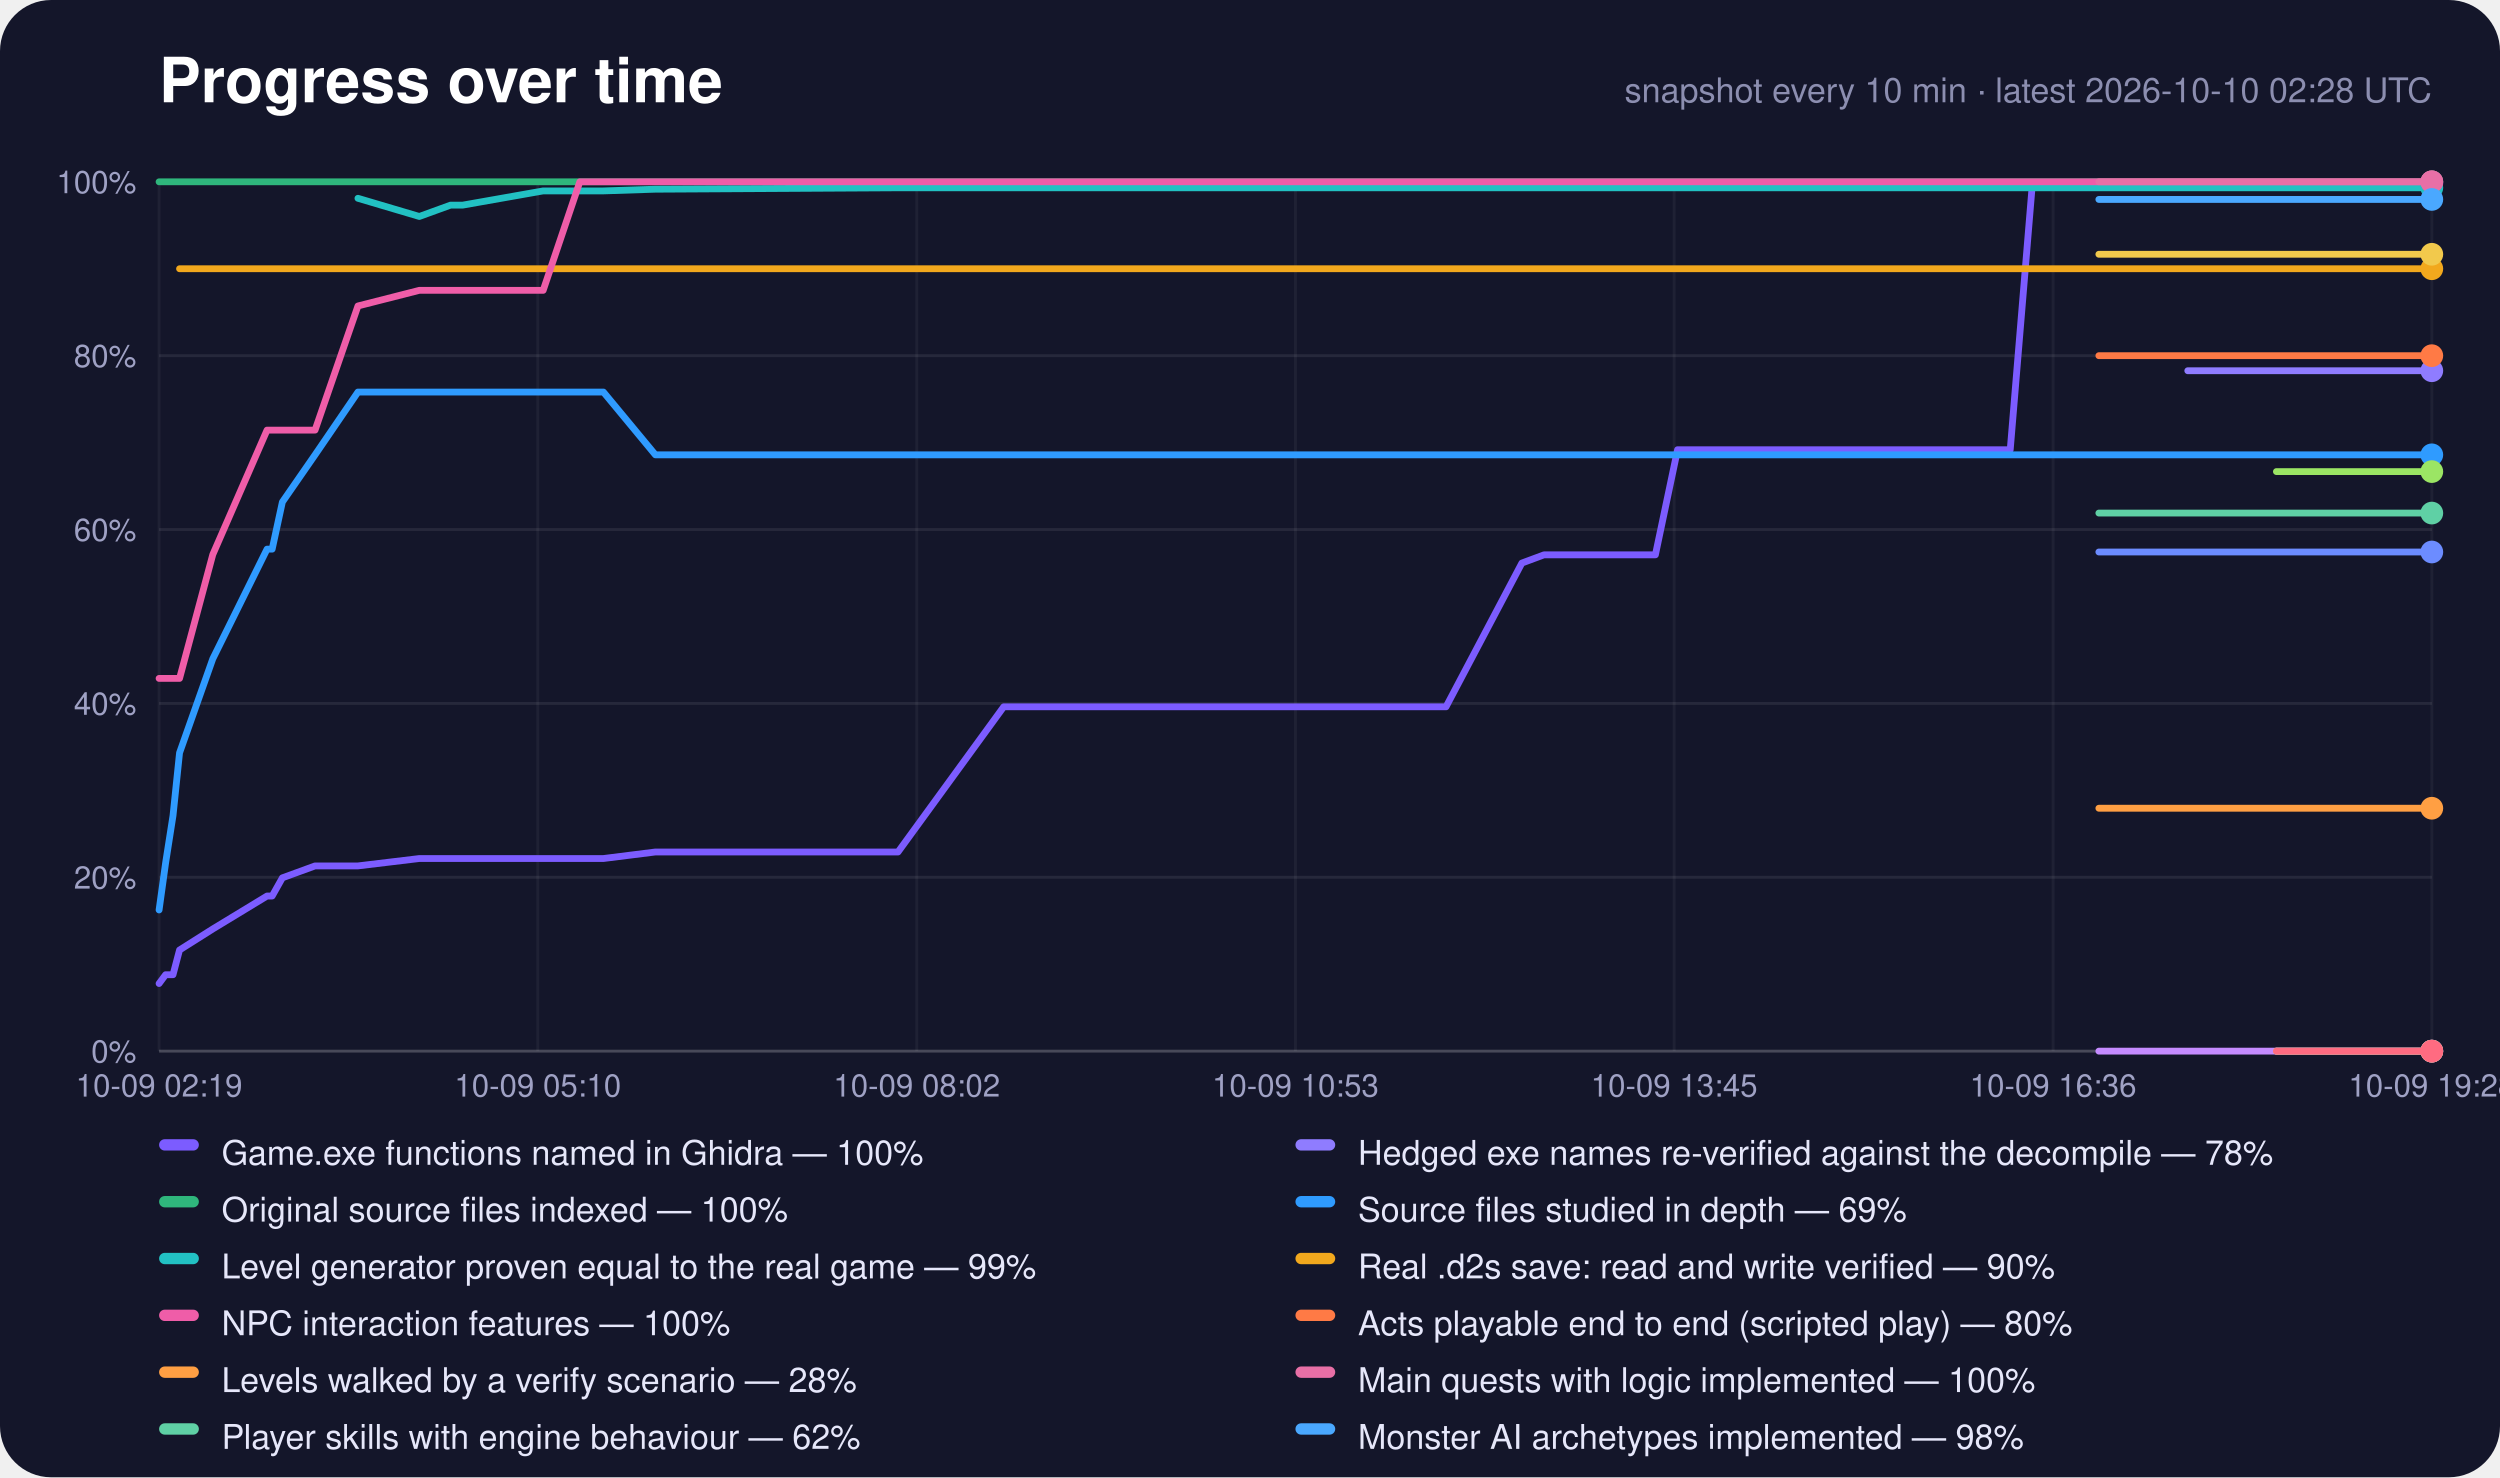
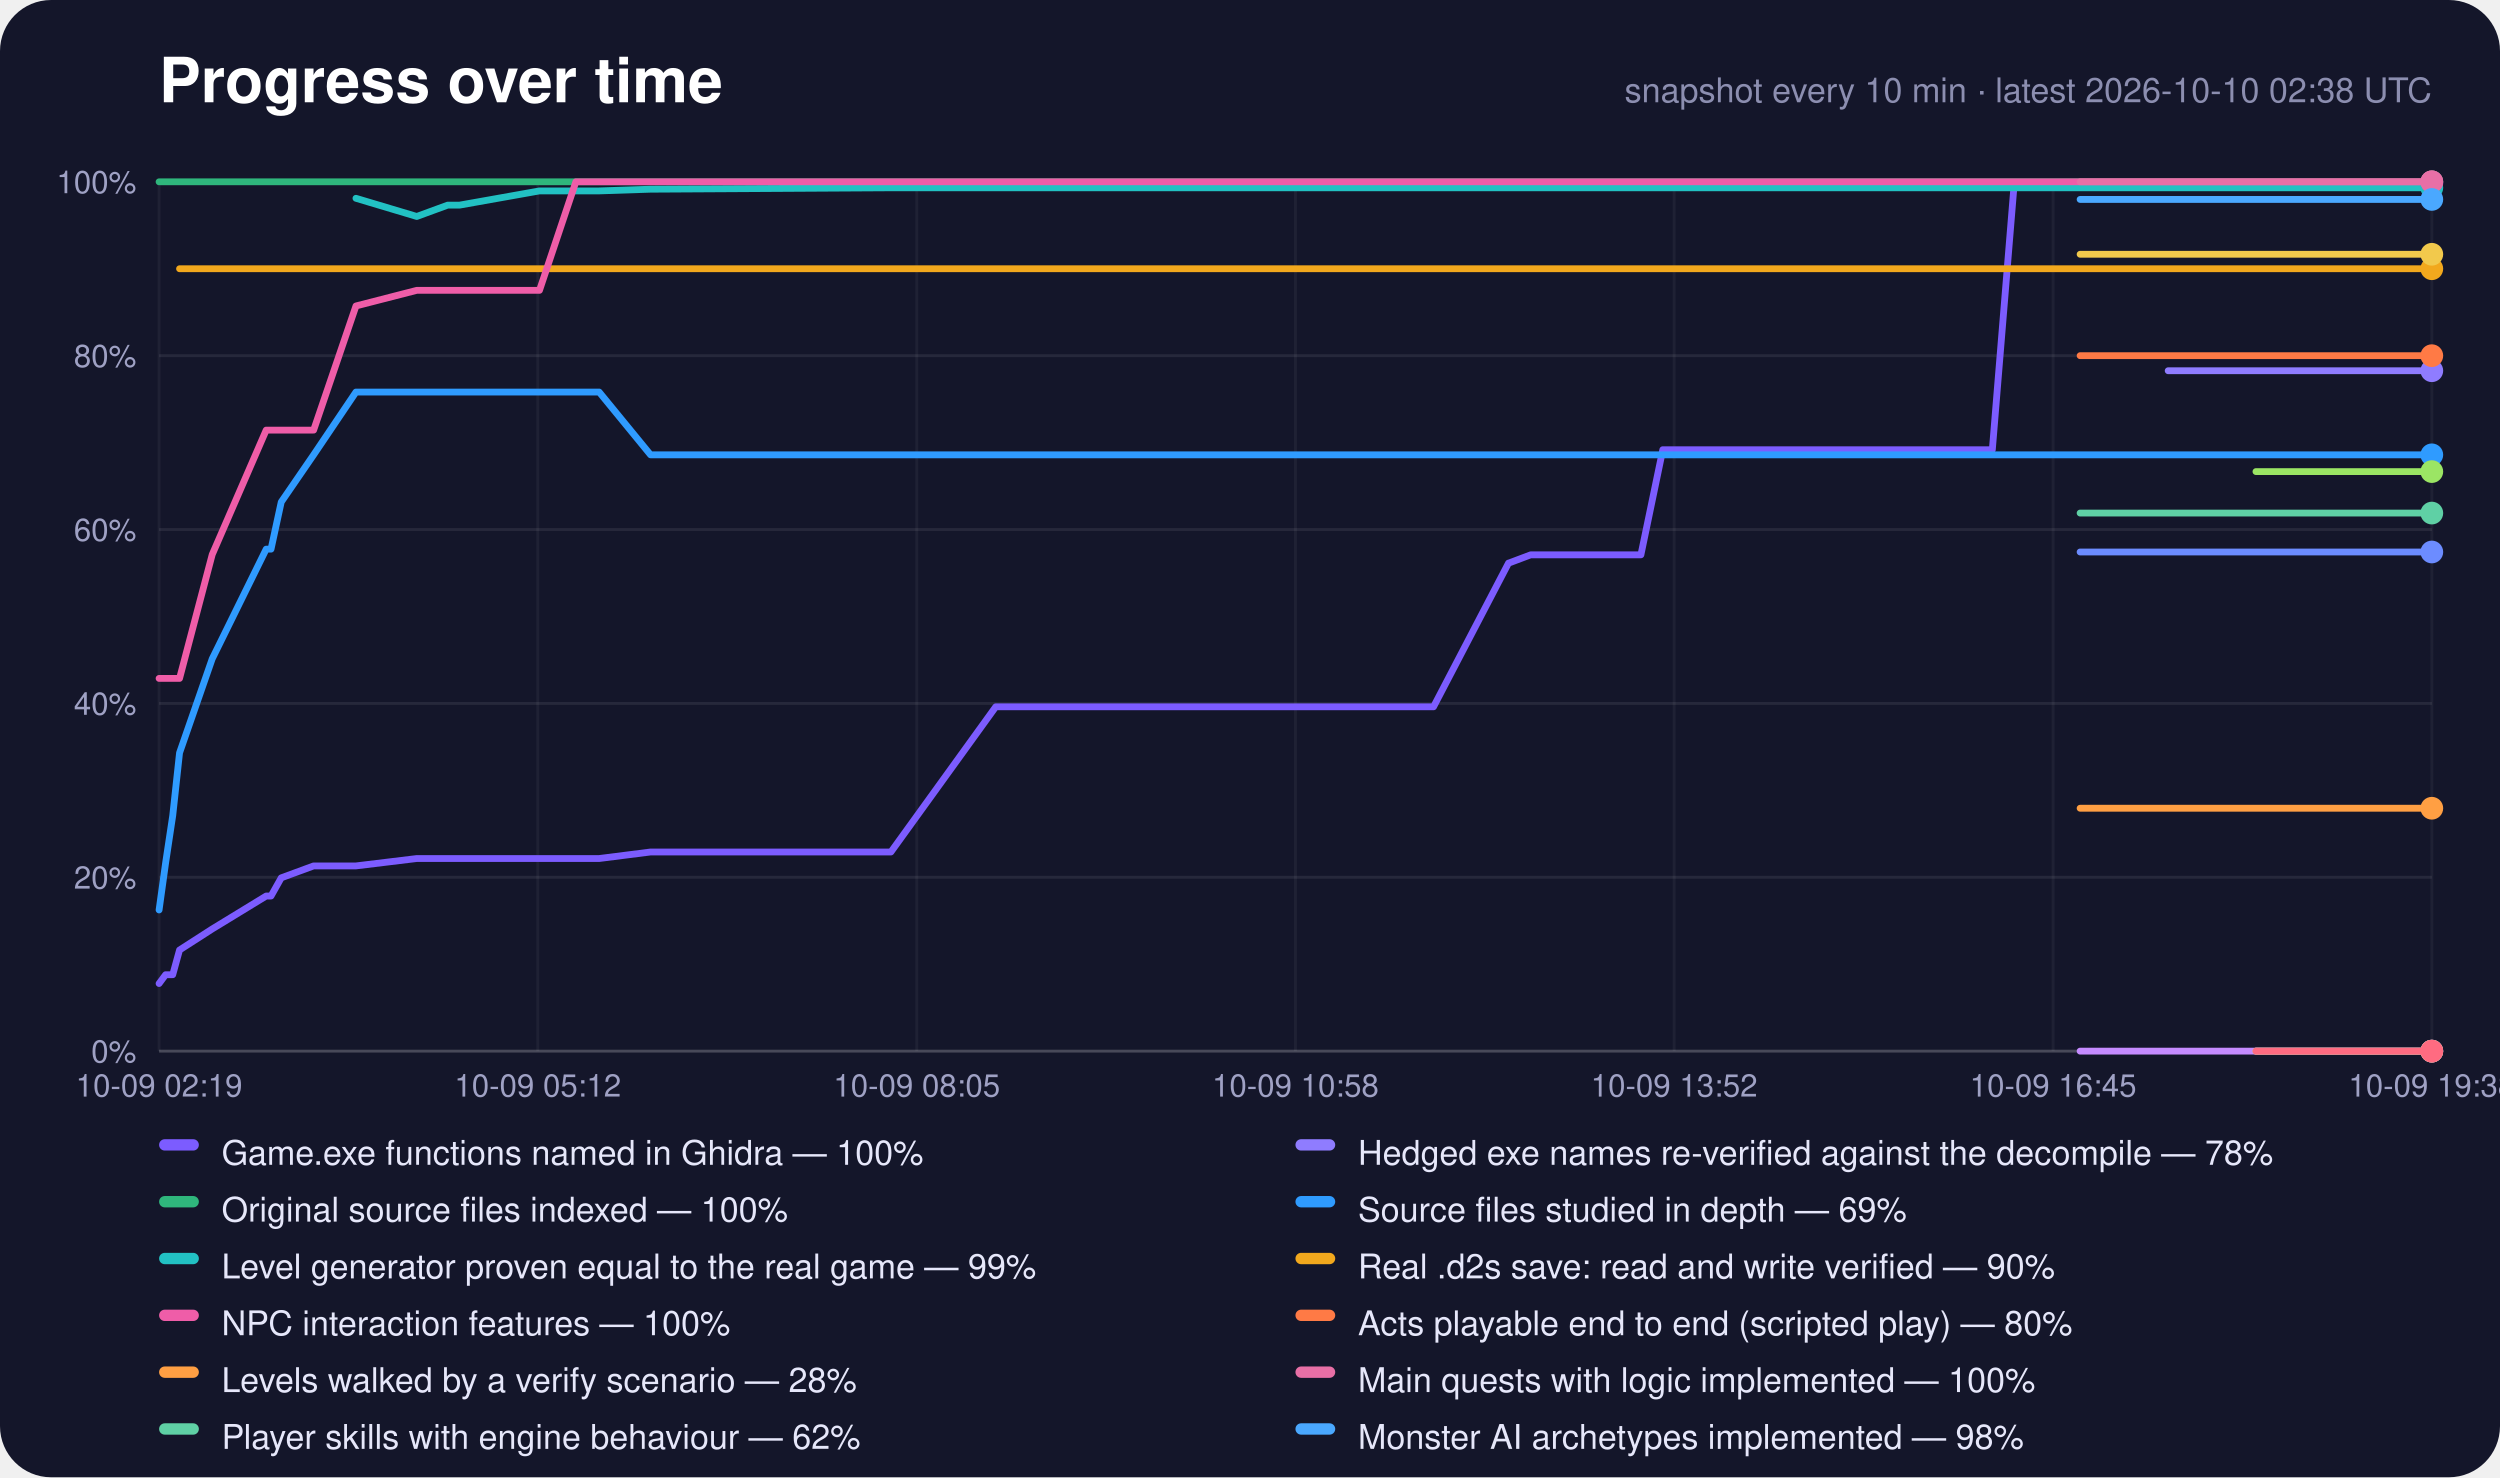
<svg xmlns="http://www.w3.org/2000/svg" width="880" height="520" viewBox="0 0 880 520" role="img" aria-label="Progress over time">
  <rect width="880" height="520" rx="18" fill="#14162a" />
  <text x="56" y="36" font-family="-apple-system,Segoe UI,Helvetica,Arial,sans-serif" font-size="22" font-weight="700" fill="#fff">Progress over time</text>
-   <text x="856" y="36" text-anchor="end" font-family="-apple-system,Segoe UI,Helvetica,Arial,sans-serif" font-size="12" fill="#8c8eb0">snapshot every 10 min · latest 2026-10-10 02:28 UTC</text>
+   <text x="856" y="36" text-anchor="end" font-family="-apple-system,Segoe UI,Helvetica,Arial,sans-serif" font-size="12" fill="#8c8eb0">snapshot every 10 min · latest 2026-10-10 02:38 UTC</text>
  <line x1="56" y1="370.0" x2="856" y2="370.0" stroke="#fff" stroke-opacity="0.22" />
  <text x="48" y="374.0" text-anchor="end" font-family="-apple-system,Segoe UI,Helvetica,Arial,sans-serif" font-size="11" fill="#9fa1c4">0%</text>
  <line x1="56" y1="308.8" x2="856" y2="308.8" stroke="#fff" stroke-opacity="0.08" />
  <text x="48" y="312.8" text-anchor="end" font-family="-apple-system,Segoe UI,Helvetica,Arial,sans-serif" font-size="11" fill="#9fa1c4">20%</text>
  <line x1="56" y1="247.6" x2="856" y2="247.6" stroke="#fff" stroke-opacity="0.08" />
  <text x="48" y="251.6" text-anchor="end" font-family="-apple-system,Segoe UI,Helvetica,Arial,sans-serif" font-size="11" fill="#9fa1c4">40%</text>
  <line x1="56" y1="186.4" x2="856" y2="186.4" stroke="#fff" stroke-opacity="0.08" />
  <text x="48" y="190.4" text-anchor="end" font-family="-apple-system,Segoe UI,Helvetica,Arial,sans-serif" font-size="11" fill="#9fa1c4">60%</text>
  <line x1="56" y1="125.2" x2="856" y2="125.2" stroke="#fff" stroke-opacity="0.08" />
  <text x="48" y="129.2" text-anchor="end" font-family="-apple-system,Segoe UI,Helvetica,Arial,sans-serif" font-size="11" fill="#9fa1c4">80%</text>
  <line x1="56" y1="64.0" x2="856" y2="64.0" stroke="#fff" stroke-opacity="0.22" />
  <text x="48" y="68.0" text-anchor="end" font-family="-apple-system,Segoe UI,Helvetica,Arial,sans-serif" font-size="11" fill="#9fa1c4">100%</text>
  <line x1="56.0" y1="64" x2="56.0" y2="370" stroke="#fff" stroke-opacity="0.05" />
  <text x="56.0" y="386" text-anchor="middle" font-family="-apple-system,Segoe UI,Helvetica,Arial,sans-serif" font-size="11" fill="#9fa1c4">10-09 02:19</text>
  <line x1="189.3" y1="64" x2="189.3" y2="370" stroke="#fff" stroke-opacity="0.05" />
-   <text x="189.3" y="386" text-anchor="middle" font-family="-apple-system,Segoe UI,Helvetica,Arial,sans-serif" font-size="11" fill="#9fa1c4">10-09 05:10</text>
+   <text x="189.3" y="386" text-anchor="middle" font-family="-apple-system,Segoe UI,Helvetica,Arial,sans-serif" font-size="11" fill="#9fa1c4">10-09 05:12</text>
  <line x1="322.7" y1="64" x2="322.7" y2="370" stroke="#fff" stroke-opacity="0.05" />
-   <text x="322.7" y="386" text-anchor="middle" font-family="-apple-system,Segoe UI,Helvetica,Arial,sans-serif" font-size="11" fill="#9fa1c4">10-09 08:02</text>
+   <text x="322.7" y="386" text-anchor="middle" font-family="-apple-system,Segoe UI,Helvetica,Arial,sans-serif" font-size="11" fill="#9fa1c4">10-09 08:05</text>
  <line x1="456.0" y1="64" x2="456.0" y2="370" stroke="#fff" stroke-opacity="0.05" />
-   <text x="456.0" y="386" text-anchor="middle" font-family="-apple-system,Segoe UI,Helvetica,Arial,sans-serif" font-size="11" fill="#9fa1c4">10-09 10:53</text>
+   <text x="456.0" y="386" text-anchor="middle" font-family="-apple-system,Segoe UI,Helvetica,Arial,sans-serif" font-size="11" fill="#9fa1c4">10-09 10:58</text>
  <line x1="589.3" y1="64" x2="589.3" y2="370" stroke="#fff" stroke-opacity="0.05" />
-   <text x="589.3" y="386" text-anchor="middle" font-family="-apple-system,Segoe UI,Helvetica,Arial,sans-serif" font-size="11" fill="#9fa1c4">10-09 13:45</text>
+   <text x="589.3" y="386" text-anchor="middle" font-family="-apple-system,Segoe UI,Helvetica,Arial,sans-serif" font-size="11" fill="#9fa1c4">10-09 13:52</text>
  <line x1="722.7" y1="64" x2="722.7" y2="370" stroke="#fff" stroke-opacity="0.05" />
-   <text x="722.7" y="386" text-anchor="middle" font-family="-apple-system,Segoe UI,Helvetica,Arial,sans-serif" font-size="11" fill="#9fa1c4">10-09 16:36</text>
+   <text x="722.7" y="386" text-anchor="middle" font-family="-apple-system,Segoe UI,Helvetica,Arial,sans-serif" font-size="11" fill="#9fa1c4">10-09 16:45</text>
  <line x1="856.0" y1="64" x2="856.0" y2="370" stroke="#fff" stroke-opacity="0.05" />
-   <text x="856.0" y="386" text-anchor="middle" font-family="-apple-system,Segoe UI,Helvetica,Arial,sans-serif" font-size="11" fill="#9fa1c4">10-09 19:28</text>
-   <polyline points="56.0,346.2 58.3,343.1 60.9,343.1 63.2,334.4 74.9,327.0 94.0,315.4 95.8,315.4 99.4,309.0 110.9,304.8 126.0,304.8 147.6,302.2 158.6,302.2 162.9,302.2 191.2,302.2 204.1,302.2 212.4,302.2 230.7,299.9 316.1,299.9 353.3,248.8 354.8,248.8 354.9,248.8 355.3,248.8 363.1,248.8 370.9,248.8 378.7,248.8 386.5,248.8 394.3,248.8 402.1,248.8 409.9,248.8 417.7,248.8 425.5,248.8 433.4,248.8 441.2,248.8 449.1,248.8 456.9,248.8 464.7,248.8 472.6,248.8 485.0,248.8 497.7,248.8 509.0,248.8 535.7,198.2 535.7,198.2 543.5,195.3 551.3,195.3 559.2,195.3 567.0,195.3 574.8,195.3 582.7,195.3 590.5,158.3 598.3,158.3 606.1,158.3 613.9,158.3 621.7,158.3 629.5,158.3 637.3,158.3 645.2,158.3 653.0,158.3 660.8,158.3 668.6,158.3 676.4,158.3 684.2,158.3 692.0,158.3 699.8,158.3 707.6,158.3 715.4,64.6 723.2,64.6 731.0,64.6 738.8,64.6 746.6,64.6 754.5,64.6 762.3,64.6 770.1,64.6 777.9,64.6 785.7,64.6 793.5,64.6 801.3,64.6 809.1,64.6 817.0,64.6 824.8,64.6 832.6,64.6 840.4,64.6 848.2,64.6 856.0,64.6" fill="none" stroke="#7c5cff" stroke-width="2.4" stroke-linejoin="round" stroke-linecap="round" />
+   <text x="856.0" y="386" text-anchor="middle" font-family="-apple-system,Segoe UI,Helvetica,Arial,sans-serif" font-size="11" fill="#9fa1c4">10-09 19:38</text>
+   <polyline points="56.0,346.2 58.3,343.1 60.8,343.1 63.2,334.4 74.7,327.0 93.7,315.4 95.4,315.4 99.0,309.0 110.4,304.8 125.3,304.8 146.7,302.2 157.6,302.2 161.8,302.2 189.9,302.2 202.7,302.2 210.9,302.2 229.0,299.9 313.6,299.9 350.5,248.8 351.9,248.8 352.0,248.8 352.4,248.8 360.1,248.8 367.8,248.8 375.6,248.8 383.3,248.8 391.0,248.8 398.8,248.8 406.5,248.8 414.2,248.8 422.0,248.8 429.7,248.8 437.5,248.8 445.3,248.8 453.0,248.8 460.8,248.8 468.6,248.8 480.9,248.8 493.4,248.8 504.6,248.8 531.0,198.2 531.1,198.2 538.8,195.3 546.6,195.3 554.4,195.3 562.1,195.3 569.8,195.3 577.6,195.3 585.3,158.3 593.0,158.3 600.8,158.3 608.5,158.3 616.3,158.3 624.0,158.3 631.7,158.3 639.5,158.3 647.2,158.3 654.9,158.3 662.7,158.3 670.4,158.3 678.1,158.3 685.8,158.3 693.6,158.3 701.3,158.3 709.0,64.6 716.8,64.6 724.5,64.6 732.2,64.6 740.0,64.6 747.7,64.6 755.5,64.6 763.2,64.6 770.9,64.6 778.7,64.6 786.4,64.6 794.1,64.6 801.9,64.6 809.6,64.6 817.3,64.6 825.1,64.6 832.8,64.6 840.5,64.6 848.3,64.6 856.0,64.6" fill="none" stroke="#7c5cff" stroke-width="2.4" stroke-linejoin="round" stroke-linecap="round" />
  <circle cx="856.0" cy="64.6" r="4" fill="#7c5cff" />
-   <polyline points="770.1,130.5 777.9,130.5 785.7,130.5 793.5,130.5 801.3,130.5 809.1,130.5 817.0,130.5 824.8,130.5 832.6,130.5 840.4,130.5 848.2,130.5 856.0,130.5" fill="none" stroke="#8f7cff" stroke-width="2.4" stroke-linejoin="round" stroke-linecap="round" />
+   <polyline points="763.2,130.5 770.9,130.5 778.7,130.5 786.4,130.5 794.1,130.5 801.9,130.5 809.6,130.5 817.3,130.5 825.1,130.5 832.8,130.5 840.5,130.5 848.3,130.5 856.0,130.5" fill="none" stroke="#8f7cff" stroke-width="2.4" stroke-linejoin="round" stroke-linecap="round" />
  <circle cx="856.0" cy="130.5" r="4" fill="#8f7cff" />
-   <polyline points="56.0,64.0 58.3,64.0 60.9,64.0 63.2,64.0 74.9,64.0 94.0,64.0 95.8,64.0 99.4,64.0 110.9,64.0 126.0,64.0 147.6,64.0 158.6,64.0 162.9,64.0 191.2,64.0 204.1,64.0 212.4,64.0 230.7,64.0 316.1,64.0 353.3,64.0 354.8,64.0 354.9,64.0 355.3,64.0 363.1,64.0 370.9,64.0 378.7,64.0 386.5,64.0 394.3,64.0 402.1,64.0 409.9,64.0 417.7,64.0 425.5,64.0 433.4,64.0 441.2,64.0 449.1,64.0 456.9,64.0 464.7,64.0 472.6,64.0 485.0,64.0 497.7,64.0 509.0,64.0 535.7,64.0 535.7,64.0 543.5,64.0 551.3,64.0 559.2,64.0 567.0,64.0 574.8,64.0 582.7,64.0 590.5,64.0 598.3,64.0 606.1,64.0 613.9,64.0 621.7,64.0 629.5,64.0 637.3,64.0 645.2,64.0 653.0,64.0 660.8,64.0 668.6,64.0 676.4,64.0 684.2,64.0 692.0,64.0 699.8,64.0 707.6,64.0 715.4,64.0 723.2,64.0 731.0,64.0 738.8,64.0 746.6,64.0 754.5,64.0 762.3,64.0 770.1,64.0 777.9,64.0 785.7,64.0 793.5,64.0 801.3,64.0 809.1,64.0 817.0,64.0 824.8,64.0 832.6,64.0 840.4,64.0 848.2,64.0 856.0,64.0" fill="none" stroke="#2fb67c" stroke-width="2.4" stroke-linejoin="round" stroke-linecap="round" />
+   <polyline points="56.0,64.0 58.3,64.0 60.8,64.0 63.2,64.0 74.7,64.0 93.7,64.0 95.4,64.0 99.0,64.0 110.4,64.0 125.3,64.0 146.7,64.0 157.6,64.0 161.8,64.0 189.9,64.0 202.7,64.0 210.9,64.0 229.0,64.0 313.6,64.0 350.5,64.0 351.9,64.0 352.0,64.0 352.4,64.0 360.1,64.0 367.8,64.0 375.6,64.0 383.3,64.0 391.0,64.0 398.8,64.0 406.5,64.0 414.2,64.0 422.0,64.0 429.7,64.0 437.5,64.0 445.3,64.0 453.0,64.0 460.8,64.0 468.6,64.0 480.9,64.0 493.4,64.0 504.6,64.0 531.0,64.0 531.1,64.0 538.8,64.0 546.6,64.0 554.4,64.0 562.1,64.0 569.8,64.0 577.6,64.0 585.3,64.0 593.0,64.0 600.8,64.0 608.5,64.0 616.3,64.0 624.0,64.0 631.7,64.0 639.5,64.0 647.2,64.0 654.9,64.0 662.7,64.0 670.4,64.0 678.1,64.0 685.8,64.0 693.6,64.0 701.3,64.0 709.0,64.0 716.8,64.0 724.5,64.0 732.2,64.0 740.0,64.0 747.7,64.0 755.5,64.0 763.2,64.0 770.9,64.0 778.7,64.0 786.4,64.0 794.1,64.0 801.9,64.0 809.6,64.0 817.3,64.0 825.1,64.0 832.8,64.0 840.5,64.0 848.3,64.0 856.0,64.0" fill="none" stroke="#2fb67c" stroke-width="2.4" stroke-linejoin="round" stroke-linecap="round" />
  <circle cx="856.0" cy="64.0" r="4" fill="#2fb67c" />
-   <polyline points="56.0,320.3 58.3,303.7 60.9,287.1 63.2,265.0 74.9,231.9 94.0,193.3 95.8,193.3 99.4,176.7 110.9,160.1 126.0,138.0 147.6,138.0 158.6,138.0 162.9,138.0 191.2,138.0 204.1,138.0 212.4,138.0 230.7,160.1 316.1,160.1 353.3,160.1 354.8,160.1 354.9,160.1 355.3,160.1 363.1,160.1 370.9,160.1 378.7,160.1 386.5,160.1 394.3,160.1 402.1,160.1 409.9,160.1 417.7,160.1 425.5,160.1 433.4,160.1 441.2,160.1 449.1,160.1 456.9,160.1 464.7,160.1 472.6,160.1 485.0,160.1 497.7,160.1 509.0,160.1 535.7,160.1 535.7,160.1 543.5,160.1 551.3,160.1 559.2,160.1 567.0,160.1 574.8,160.1 582.7,160.1 590.5,160.1 598.3,160.1 606.1,160.1 613.9,160.1 621.7,160.1 629.5,160.1 637.3,160.1 645.2,160.1 653.0,160.1 660.8,160.1 668.6,160.1 676.4,160.1 684.2,160.1 692.0,160.1 699.8,160.1 707.6,160.1 715.4,160.1 723.2,160.1 731.0,160.1 738.8,160.1 746.6,160.1 754.5,160.1 762.3,160.1 770.1,160.1 777.9,160.1 785.7,160.1 793.5,160.1 801.3,160.1 809.1,160.1 817.0,160.1 824.8,160.1 832.6,160.1 840.4,160.1 848.2,160.1 856.0,160.1" fill="none" stroke="#2f9bff" stroke-width="2.4" stroke-linejoin="round" stroke-linecap="round" />
+   <polyline points="56.0,320.3 58.3,303.7 60.8,287.1 63.2,265.0 74.7,231.9 93.7,193.3 95.4,193.3 99.0,176.7 110.4,160.1 125.3,138.0 146.7,138.0 157.6,138.0 161.8,138.0 189.9,138.0 202.7,138.0 210.9,138.0 229.0,160.1 313.6,160.1 350.5,160.1 351.9,160.1 352.0,160.1 352.4,160.1 360.1,160.1 367.8,160.1 375.6,160.1 383.3,160.1 391.0,160.1 398.8,160.1 406.5,160.1 414.2,160.1 422.0,160.1 429.7,160.1 437.5,160.1 445.3,160.1 453.0,160.1 460.8,160.1 468.6,160.1 480.9,160.1 493.4,160.1 504.6,160.1 531.0,160.1 531.1,160.1 538.8,160.1 546.6,160.1 554.4,160.1 562.1,160.1 569.8,160.1 577.6,160.1 585.3,160.1 593.0,160.1 600.8,160.1 608.5,160.1 616.3,160.1 624.0,160.1 631.7,160.1 639.5,160.1 647.2,160.1 654.9,160.1 662.7,160.1 670.4,160.1 678.1,160.1 685.8,160.1 693.6,160.1 701.3,160.1 709.0,160.1 716.8,160.1 724.5,160.1 732.2,160.1 740.0,160.1 747.7,160.1 755.5,160.1 763.2,160.1 770.9,160.1 778.7,160.1 786.4,160.1 794.1,160.1 801.9,160.1 809.6,160.1 817.3,160.1 825.1,160.1 832.8,160.1 840.5,160.1 848.3,160.1 856.0,160.1" fill="none" stroke="#2f9bff" stroke-width="2.4" stroke-linejoin="round" stroke-linecap="round" />
  <circle cx="856.0" cy="160.1" r="4" fill="#2f9bff" />
-   <polyline points="126.0,69.8 147.6,76.2 158.6,72.2 162.9,72.2 191.2,67.2 204.1,67.2 212.4,67.2 230.7,66.6 316.1,66.1 353.3,66.1 354.8,66.1 354.9,66.1 355.3,66.1 363.1,66.1 370.9,66.1 378.7,66.1 386.5,66.1 394.3,66.1 402.1,66.1 409.9,66.1 417.7,66.1 425.5,66.1 433.4,66.1 441.2,66.1 449.1,66.1 456.9,66.1 464.7,66.1 472.6,66.1 485.0,66.1 497.7,66.1 509.0,66.1 535.7,66.1 535.7,66.1 543.5,66.1 551.3,66.1 559.2,66.1 567.0,66.1 574.8,66.1 582.7,66.1 590.5,66.1 598.3,66.1 606.1,66.1 613.9,66.1 621.7,66.1 629.5,66.1 637.3,66.1 645.2,66.1 653.0,66.1 660.8,66.1 668.6,66.1 676.4,66.1 684.2,66.1 692.0,66.1 699.8,66.1 707.6,66.1 715.4,66.1 723.2,66.1 731.0,66.1 738.8,66.1 746.6,66.1 754.5,66.1 762.3,66.1 770.1,66.1 777.9,66.1 785.7,66.1 793.5,66.1 801.3,66.1 809.1,66.1 817.0,66.1 824.8,66.1 832.6,66.1 840.4,66.1 848.2,66.1 856.0,66.1" fill="none" stroke="#22c1c3" stroke-width="2.4" stroke-linejoin="round" stroke-linecap="round" />
+   <polyline points="125.3,69.8 146.7,76.2 157.6,72.2 161.8,72.2 189.9,67.2 202.7,67.2 210.9,67.2 229.0,66.6 313.6,66.1 350.5,66.1 351.9,66.1 352.0,66.1 352.4,66.1 360.1,66.1 367.8,66.1 375.6,66.1 383.3,66.1 391.0,66.1 398.8,66.1 406.5,66.1 414.2,66.1 422.0,66.1 429.7,66.1 437.5,66.1 445.3,66.1 453.0,66.1 460.8,66.1 468.6,66.1 480.9,66.1 493.4,66.1 504.6,66.1 531.0,66.1 531.1,66.1 538.8,66.1 546.6,66.1 554.4,66.1 562.1,66.1 569.8,66.1 577.6,66.1 585.3,66.1 593.0,66.1 600.8,66.1 608.5,66.1 616.3,66.1 624.0,66.1 631.7,66.1 639.5,66.1 647.2,66.1 654.9,66.1 662.7,66.1 670.4,66.1 678.1,66.1 685.8,66.1 693.6,66.1 701.3,66.1 709.0,66.1 716.8,66.1 724.5,66.1 732.2,66.1 740.0,66.1 747.7,66.1 755.5,66.1 763.2,66.1 770.9,66.1 778.7,66.1 786.4,66.1 794.1,66.1 801.9,66.1 809.6,66.1 817.3,66.1 825.1,66.1 832.8,66.1 840.5,66.1 848.3,66.1 856.0,66.1" fill="none" stroke="#22c1c3" stroke-width="2.4" stroke-linejoin="round" stroke-linecap="round" />
  <circle cx="856.0" cy="66.1" r="4" fill="#22c1c3" />
-   <polyline points="63.2,94.6 74.9,94.6 94.0,94.6 95.8,94.6 99.4,94.6 110.9,94.6 126.0,94.6 147.6,94.6 158.6,94.6 162.9,94.6 191.2,94.6 204.1,94.6 212.4,94.6 230.7,94.6 316.1,94.6 353.3,94.6 354.8,94.6 354.9,94.6 355.3,94.6 363.1,94.6 370.9,94.6 378.7,94.6 386.5,94.6 394.3,94.6 402.1,94.6 409.9,94.6 417.7,94.6 425.5,94.6 433.4,94.6 441.2,94.6 449.1,94.6 456.9,94.6 464.7,94.6 472.6,94.6 485.0,94.6 497.7,94.6 509.0,94.6 535.7,94.6 535.7,94.6 543.5,94.6 551.3,94.6 559.2,94.6 567.0,94.6 574.8,94.6 582.7,94.6 590.5,94.6 598.3,94.6 606.1,94.6 613.9,94.6 621.7,94.6 629.5,94.6 637.3,94.6 645.2,94.6 653.0,94.6 660.8,94.6 668.6,94.6 676.4,94.6 684.2,94.6 692.0,94.6 699.8,94.6 707.6,94.6 715.4,94.6 723.2,94.6 731.0,94.6 738.8,94.6 746.6,94.6 754.5,94.6 762.3,94.6 770.1,94.6 777.9,94.6 785.7,94.6 793.5,94.6 801.3,94.6 809.1,94.6 817.0,94.6 824.8,94.6 832.6,94.6 840.4,94.6 848.2,94.6 856.0,94.6" fill="none" stroke="#f2a81d" stroke-width="2.4" stroke-linejoin="round" stroke-linecap="round" />
+   <polyline points="63.2,94.6 74.7,94.6 93.7,94.6 95.4,94.6 99.0,94.6 110.4,94.6 125.3,94.6 146.7,94.6 157.6,94.6 161.8,94.6 189.9,94.6 202.7,94.6 210.9,94.6 229.0,94.6 313.6,94.6 350.5,94.6 351.9,94.6 352.0,94.6 352.4,94.6 360.1,94.6 367.8,94.6 375.6,94.6 383.3,94.6 391.0,94.6 398.8,94.6 406.5,94.6 414.2,94.6 422.0,94.6 429.7,94.6 437.5,94.6 445.3,94.6 453.0,94.6 460.8,94.6 468.6,94.6 480.9,94.6 493.4,94.6 504.6,94.6 531.0,94.6 531.1,94.6 538.8,94.6 546.6,94.6 554.4,94.6 562.1,94.6 569.8,94.6 577.6,94.6 585.3,94.6 593.0,94.6 600.8,94.6 608.5,94.6 616.3,94.6 624.0,94.6 631.7,94.6 639.5,94.6 647.2,94.6 654.9,94.6 662.7,94.6 670.4,94.6 678.1,94.6 685.8,94.6 693.6,94.6 701.3,94.6 709.0,94.6 716.8,94.6 724.5,94.6 732.2,94.6 740.0,94.6 747.7,94.6 755.5,94.6 763.2,94.6 770.9,94.6 778.7,94.6 786.4,94.6 794.1,94.6 801.9,94.6 809.6,94.6 817.3,94.6 825.1,94.6 832.8,94.6 840.5,94.6 848.3,94.6 856.0,94.6" fill="none" stroke="#f2a81d" stroke-width="2.4" stroke-linejoin="round" stroke-linecap="round" />
  <circle cx="856.0" cy="94.6" r="4" fill="#f2a81d" />
-   <polyline points="56.0,238.8 58.3,238.8 60.9,238.8 63.2,238.8 74.9,195.2 94.0,151.4 95.8,151.4 99.4,151.4 110.9,151.4 126.0,107.7 147.6,102.2 158.6,102.2 162.9,102.2 191.2,102.2 204.1,64.0 212.4,64.0 230.7,64.0 316.1,64.0 353.3,64.0 354.8,64.0 354.9,64.0 355.3,64.0 363.1,64.0 370.9,64.0 378.7,64.0 386.5,64.0 394.3,64.0 402.1,64.0 409.9,64.0 417.7,64.0 425.5,64.0 433.4,64.0 441.2,64.0 449.1,64.0 456.9,64.0 464.7,64.0 472.6,64.0 485.0,64.0 497.7,64.0 509.0,64.0 535.7,64.0 535.7,64.0 543.5,64.0 551.3,64.0 559.2,64.0 567.0,64.0 574.8,64.0 582.7,64.0 590.5,64.0 598.3,64.0 606.1,64.0 613.9,64.0 621.7,64.0 629.5,64.0 637.3,64.0 645.2,64.0 653.0,64.0 660.8,64.0 668.6,64.0 676.4,64.0 684.2,64.0 692.0,64.0 699.8,64.0 707.6,64.0 715.4,64.0 723.2,64.0 731.0,64.0 738.8,64.0 746.6,64.0 754.5,64.0 762.3,64.0 770.1,64.0 777.9,64.0 785.7,64.0 793.5,64.0 801.3,64.0 809.1,64.0 817.0,64.0 824.8,64.0 832.6,64.0 840.4,64.0 848.2,64.0 856.0,64.0" fill="none" stroke="#ef5da8" stroke-width="2.4" stroke-linejoin="round" stroke-linecap="round" />
+   <polyline points="56.0,238.8 58.3,238.8 60.8,238.8 63.2,238.8 74.7,195.2 93.7,151.4 95.4,151.4 99.0,151.4 110.4,151.4 125.3,107.7 146.7,102.2 157.6,102.2 161.8,102.2 189.9,102.2 202.7,64.0 210.9,64.0 229.0,64.0 313.6,64.0 350.5,64.0 351.9,64.0 352.0,64.0 352.4,64.0 360.1,64.0 367.8,64.0 375.6,64.0 383.3,64.0 391.0,64.0 398.8,64.0 406.5,64.0 414.2,64.0 422.0,64.0 429.7,64.0 437.5,64.0 445.3,64.0 453.0,64.0 460.8,64.0 468.6,64.0 480.9,64.0 493.4,64.0 504.6,64.0 531.0,64.0 531.1,64.0 538.8,64.0 546.6,64.0 554.4,64.0 562.1,64.0 569.8,64.0 577.6,64.0 585.3,64.0 593.0,64.0 600.8,64.0 608.5,64.0 616.3,64.0 624.0,64.0 631.7,64.0 639.5,64.0 647.2,64.0 654.9,64.0 662.7,64.0 670.4,64.0 678.1,64.0 685.8,64.0 693.6,64.0 701.3,64.0 709.0,64.0 716.8,64.0 724.5,64.0 732.2,64.0 740.0,64.0 747.7,64.0 755.5,64.0 763.2,64.0 770.9,64.0 778.7,64.0 786.4,64.0 794.1,64.0 801.9,64.0 809.6,64.0 817.3,64.0 825.1,64.0 832.8,64.0 840.5,64.0 848.3,64.0 856.0,64.0" fill="none" stroke="#ef5da8" stroke-width="2.4" stroke-linejoin="round" stroke-linecap="round" />
  <circle cx="856.0" cy="64.0" r="4" fill="#ef5da8" />
-   <polyline points="738.8,125.2 746.6,125.2 754.5,125.2 762.3,125.2 770.1,125.2 777.9,125.2 785.7,125.2 793.5,125.2 801.3,125.2 809.1,125.2 817.0,125.2 824.8,125.2 832.6,125.2 840.4,125.2 848.2,125.2 856.0,125.2" fill="none" stroke="#ff7a45" stroke-width="2.4" stroke-linejoin="round" stroke-linecap="round" />
+   <polyline points="732.2,125.2 740.0,125.2 747.7,125.2 755.5,125.2 763.2,125.2 770.9,125.2 778.7,125.2 786.4,125.2 794.1,125.2 801.9,125.2 809.6,125.2 817.3,125.2 825.1,125.2 832.8,125.2 840.5,125.2 848.3,125.2 856.0,125.2" fill="none" stroke="#ff7a45" stroke-width="2.4" stroke-linejoin="round" stroke-linecap="round" />
  <circle cx="856.0" cy="125.2" r="4" fill="#ff7a45" />
-   <polyline points="738.8,284.5 746.6,284.5 754.5,284.5 762.3,284.5 770.1,284.5 777.9,284.5 785.7,284.5 793.5,284.5 801.3,284.5 809.1,284.5 817.0,284.5 824.8,284.5 832.6,284.5 840.4,284.5 848.2,284.5 856.0,284.5" fill="none" stroke="#ff9f43" stroke-width="2.4" stroke-linejoin="round" stroke-linecap="round" />
+   <polyline points="732.2,284.5 740.0,284.5 747.7,284.5 755.5,284.5 763.2,284.5 770.9,284.5 778.7,284.5 786.4,284.5 794.1,284.5 801.9,284.5 809.6,284.5 817.3,284.5 825.1,284.5 832.8,284.5 840.5,284.5 848.3,284.5 856.0,284.5" fill="none" stroke="#ff9f43" stroke-width="2.4" stroke-linejoin="round" stroke-linecap="round" />
  <circle cx="856.0" cy="284.5" r="4" fill="#ff9f43" />
-   <polyline points="738.8,64.0 746.6,64.0 754.5,64.0 762.3,64.0 770.1,64.0 777.9,64.0 785.7,64.0 793.5,64.0 801.3,64.0 809.1,64.0 817.0,64.0 824.8,64.0 832.6,64.0 840.4,64.0 848.2,64.0 856.0,64.0" fill="none" stroke="#e86fa6" stroke-width="2.4" stroke-linejoin="round" stroke-linecap="round" />
+   <polyline points="732.2,64.0 740.0,64.0 747.7,64.0 755.5,64.0 763.2,64.0 770.9,64.0 778.7,64.0 786.4,64.0 794.1,64.0 801.9,64.0 809.6,64.0 817.3,64.0 825.1,64.0 832.8,64.0 840.5,64.0 848.3,64.0 856.0,64.0" fill="none" stroke="#e86fa6" stroke-width="2.4" stroke-linejoin="round" stroke-linecap="round" />
  <circle cx="856.0" cy="64.0" r="4" fill="#e86fa6" />
-   <polyline points="738.8,180.6 746.6,180.6 754.5,180.6 762.3,180.6 770.1,180.6 777.9,180.6 785.7,180.6 793.5,180.6 801.3,180.6 809.1,180.6 817.0,180.6 824.8,180.6 832.6,180.6 840.4,180.6 848.2,180.6 856.0,180.6" fill="none" stroke="#5fd0a5" stroke-width="2.4" stroke-linejoin="round" stroke-linecap="round" />
+   <polyline points="732.2,180.6 740.0,180.6 747.7,180.6 755.5,180.6 763.2,180.6 770.9,180.6 778.7,180.6 786.4,180.6 794.1,180.6 801.9,180.6 809.6,180.6 817.3,180.6 825.1,180.6 832.8,180.6 840.5,180.6 848.3,180.6 856.0,180.6" fill="none" stroke="#5fd0a5" stroke-width="2.4" stroke-linejoin="round" stroke-linecap="round" />
  <circle cx="856.0" cy="180.6" r="4" fill="#5fd0a5" />
-   <polyline points="738.8,70.2 746.6,70.2 754.5,70.2 762.3,70.2 770.1,70.2 777.9,70.2 785.7,70.2 793.5,70.2 801.3,70.2 809.1,70.2 817.0,70.2 824.8,70.2 832.6,70.2 840.4,70.2 848.2,70.2 856.0,70.2" fill="none" stroke="#4aa8ff" stroke-width="2.4" stroke-linejoin="round" stroke-linecap="round" />
+   <polyline points="732.2,70.2 740.0,70.2 747.7,70.2 755.5,70.2 763.2,70.2 770.9,70.2 778.7,70.2 786.4,70.2 794.1,70.2 801.9,70.2 809.6,70.2 817.3,70.2 825.1,70.2 832.8,70.2 840.5,70.2 848.3,70.2 856.0,70.2" fill="none" stroke="#4aa8ff" stroke-width="2.4" stroke-linejoin="round" stroke-linecap="round" />
  <circle cx="856.0" cy="70.2" r="4" fill="#4aa8ff" />
-   <polyline points="738.8,194.3 746.6,194.3 754.5,194.3 762.3,194.3 770.1,194.3 777.9,194.3 785.7,194.3 793.5,194.3 801.3,194.3 809.1,194.3 817.0,194.3 824.8,194.3 832.6,194.3 840.4,194.3 848.2,194.3 856.0,194.3" fill="none" stroke="#6c8cff" stroke-width="2.4" stroke-linejoin="round" stroke-linecap="round" />
+   <polyline points="732.2,194.3 740.0,194.3 747.7,194.3 755.5,194.3 763.2,194.3 770.9,194.3 778.7,194.3 786.4,194.3 794.1,194.3 801.9,194.3 809.6,194.3 817.3,194.3 825.1,194.3 832.8,194.3 840.5,194.3 848.3,194.3 856.0,194.3" fill="none" stroke="#6c8cff" stroke-width="2.4" stroke-linejoin="round" stroke-linecap="round" />
  <circle cx="856.0" cy="194.3" r="4" fill="#6c8cff" />
-   <polyline points="738.8,370.0 746.6,370.0 754.5,370.0 762.3,370.0 770.1,370.0 777.9,370.0 785.7,370.0 793.5,370.0 801.3,370.0 809.1,370.0 817.0,370.0 824.8,370.0 832.6,370.0 840.4,370.0 848.2,370.0 856.0,370.0" fill="none" stroke="#c58bff" stroke-width="2.4" stroke-linejoin="round" stroke-linecap="round" />
+   <polyline points="732.2,370.0 740.0,370.0 747.7,370.0 755.5,370.0 763.2,370.0 770.9,370.0 778.7,370.0 786.4,370.0 794.1,370.0 801.9,370.0 809.6,370.0 817.3,370.0 825.1,370.0 832.8,370.0 840.5,370.0 848.3,370.0 856.0,370.0" fill="none" stroke="#c58bff" stroke-width="2.4" stroke-linejoin="round" stroke-linecap="round" />
  <circle cx="856.0" cy="370.0" r="4" fill="#c58bff" />
-   <polyline points="738.8,89.5 746.6,89.5 754.5,89.5 762.3,89.5 770.1,89.5 777.9,89.5 785.7,89.5 793.5,89.5 801.3,89.5 809.1,89.5 817.0,89.5 824.8,89.5 832.6,89.5 840.4,89.5 848.2,89.5 856.0,89.5" fill="none" stroke="#f2c94c" stroke-width="2.4" stroke-linejoin="round" stroke-linecap="round" />
+   <polyline points="732.2,89.5 740.0,89.5 747.7,89.5 755.5,89.5 763.2,89.5 770.9,89.5 778.7,89.5 786.4,89.5 794.1,89.5 801.9,89.5 809.6,89.5 817.3,89.5 825.1,89.5 832.8,89.5 840.5,89.5 848.3,89.5 856.0,89.5" fill="none" stroke="#f2c94c" stroke-width="2.4" stroke-linejoin="round" stroke-linecap="round" />
  <circle cx="856.0" cy="89.5" r="4" fill="#f2c94c" />
-   <polyline points="801.3,370.0 809.1,370.0 817.0,370.0 824.8,370.0 832.6,370.0 840.4,370.0 848.2,370.0 856.0,370.0" fill="none" stroke="#6fd3ff" stroke-width="2.4" stroke-linejoin="round" stroke-linecap="round" />
+   <polyline points="794.1,370.0 801.9,370.0 809.6,370.0 817.3,370.0 825.1,370.0 832.8,370.0 840.5,370.0 848.3,370.0 856.0,370.0" fill="none" stroke="#6fd3ff" stroke-width="2.4" stroke-linejoin="round" stroke-linecap="round" />
  <circle cx="856.0" cy="370.0" r="4" fill="#6fd3ff" />
-   <polyline points="801.3,370.0 809.1,370.0 817.0,370.0 824.8,370.0 832.6,370.0 840.4,370.0 848.2,370.0 856.0,370.0" fill="none" stroke="#ffb86b" stroke-width="2.4" stroke-linejoin="round" stroke-linecap="round" />
+   <polyline points="794.1,370.0 801.9,370.0 809.6,370.0 817.3,370.0 825.1,370.0 832.8,370.0 840.5,370.0 848.3,370.0 856.0,370.0" fill="none" stroke="#ffb86b" stroke-width="2.4" stroke-linejoin="round" stroke-linecap="round" />
  <circle cx="856.0" cy="370.0" r="4" fill="#ffb86b" />
-   <polyline points="801.3,166.0 809.1,166.0 817.0,166.0 824.8,166.0 832.6,166.0 840.4,166.0 848.2,166.0 856.0,166.0" fill="none" stroke="#9be564" stroke-width="2.4" stroke-linejoin="round" stroke-linecap="round" />
+   <polyline points="794.1,166.0 801.9,166.0 809.6,166.0 817.3,166.0 825.1,166.0 832.8,166.0 840.5,166.0 848.3,166.0 856.0,166.0" fill="none" stroke="#9be564" stroke-width="2.4" stroke-linejoin="round" stroke-linecap="round" />
  <circle cx="856.0" cy="166.0" r="4" fill="#9be564" />
-   <polyline points="801.3,370.0 809.1,370.0 817.0,370.0 824.8,370.0 832.6,370.0 840.4,370.0 848.2,370.0 856.0,370.0" fill="none" stroke="#ff6b81" stroke-width="2.4" stroke-linejoin="round" stroke-linecap="round" />
+   <polyline points="794.1,370.0 801.9,370.0 809.6,370.0 817.3,370.0 825.1,370.0 832.8,370.0 840.5,370.0 848.3,370.0 856.0,370.0" fill="none" stroke="#ff6b81" stroke-width="2.4" stroke-linejoin="round" stroke-linecap="round" />
  <circle cx="856.0" cy="370.0" r="4" fill="#ff6b81" />
  <rect x="56" y="401" width="14" height="4" rx="2" fill="#7c5cff" />
  <text x="78" y="410" font-family="-apple-system,Segoe UI,Helvetica,Arial,sans-serif" font-size="12" fill="#e6e7fa">Game.exe functions named in Ghidra — 100%</text>
  <rect x="456" y="401" width="14" height="4" rx="2" fill="#8f7cff" />
  <text x="478" y="410" font-family="-apple-system,Segoe UI,Helvetica,Arial,sans-serif" font-size="12" fill="#e6e7fa">Hedged exe names re-verified against the decompile — 78%</text>
  <rect x="56" y="421" width="14" height="4" rx="2" fill="#2fb67c" />
  <text x="78" y="430" font-family="-apple-system,Segoe UI,Helvetica,Arial,sans-serif" font-size="12" fill="#e6e7fa">Original source files indexed — 100%</text>
  <rect x="456" y="421" width="14" height="4" rx="2" fill="#2f9bff" />
  <text x="478" y="430" font-family="-apple-system,Segoe UI,Helvetica,Arial,sans-serif" font-size="12" fill="#e6e7fa">Source files studied in depth — 69%</text>
  <rect x="56" y="441" width="14" height="4" rx="2" fill="#22c1c3" />
  <text x="78" y="450" font-family="-apple-system,Segoe UI,Helvetica,Arial,sans-serif" font-size="12" fill="#e6e7fa">Level generator proven equal to the real game — 99%</text>
  <rect x="456" y="441" width="14" height="4" rx="2" fill="#f2a81d" />
  <text x="478" y="450" font-family="-apple-system,Segoe UI,Helvetica,Arial,sans-serif" font-size="12" fill="#e6e7fa">Real .d2s save: read and write verified — 90%</text>
  <rect x="56" y="461" width="14" height="4" rx="2" fill="#ef5da8" />
  <text x="78" y="470" font-family="-apple-system,Segoe UI,Helvetica,Arial,sans-serif" font-size="12" fill="#e6e7fa">NPC interaction features — 100%</text>
  <rect x="456" y="461" width="14" height="4" rx="2" fill="#ff7a45" />
  <text x="478" y="470" font-family="-apple-system,Segoe UI,Helvetica,Arial,sans-serif" font-size="12" fill="#e6e7fa">Acts playable end to end (scripted play) — 80%</text>
  <rect x="56" y="481" width="14" height="4" rx="2" fill="#ff9f43" />
  <text x="78" y="490" font-family="-apple-system,Segoe UI,Helvetica,Arial,sans-serif" font-size="12" fill="#e6e7fa">Levels walked by a verify scenario — 28%</text>
  <rect x="456" y="481" width="14" height="4" rx="2" fill="#e86fa6" />
  <text x="478" y="490" font-family="-apple-system,Segoe UI,Helvetica,Arial,sans-serif" font-size="12" fill="#e6e7fa">Main quests with logic implemented — 100%</text>
  <rect x="56" y="501" width="14" height="4" rx="2" fill="#5fd0a5" />
  <text x="78" y="510" font-family="-apple-system,Segoe UI,Helvetica,Arial,sans-serif" font-size="12" fill="#e6e7fa">Player skills with engine behaviour — 62%</text>
  <rect x="456" y="501" width="14" height="4" rx="2" fill="#4aa8ff" />
  <text x="478" y="510" font-family="-apple-system,Segoe UI,Helvetica,Arial,sans-serif" font-size="12" fill="#e6e7fa">Monster AI archetypes implemented — 98%</text>
  <rect x="56" y="521" width="14" height="4" rx="2" fill="#6c8cff" />
  <text x="78" y="530" font-family="-apple-system,Segoe UI,Helvetica,Arial,sans-serif" font-size="12" fill="#e6e7fa">Monster AI archetypes ported faithfully — 57%</text>
  <rect x="456" y="521" width="14" height="4" rx="2" fill="#c58bff" />
  <text x="478" y="530" font-family="-apple-system,Segoe UI,Helvetica,Arial,sans-serif" font-size="12" fill="#e6e7fa">In-game UI panels matching the original layout — 0%</text>
  <rect x="56" y="541" width="14" height="4" rx="2" fill="#f2c94c" />
  <text x="78" y="550" font-family="-apple-system,Segoe UI,Helvetica,Arial,sans-serif" font-size="12" fill="#e6e7fa">Item generation gaps closed vs the exe — 92%</text>
  <rect x="456" y="541" width="14" height="4" rx="2" fill="#6fd3ff" />
  <text x="478" y="550" font-family="-apple-system,Segoe UI,Helvetica,Arial,sans-serif" font-size="12" fill="#e6e7fa">Sound and music confirmed by a human listen — 0%</text>
  <rect x="56" y="561" width="14" height="4" rx="2" fill="#ffb86b" />
  <text x="78" y="570" font-family="-apple-system,Segoe UI,Helvetica,Arial,sans-serif" font-size="12" fill="#e6e7fa">Multiplayer playable through the game screen — 0%</text>
  <rect x="456" y="561" width="14" height="4" rx="2" fill="#9be564" />
  <text x="478" y="570" font-family="-apple-system,Segoe UI,Helvetica,Arial,sans-serif" font-size="12" fill="#e6e7fa">Mac app: build, Finder launch with real maps, disk image — 67%</text>
  <rect x="56" y="581" width="14" height="4" rx="2" fill="#ff6b81" />
  <text x="78" y="590" font-family="-apple-system,Segoe UI,Helvetica,Arial,sans-serif" font-size="12" fill="#e6e7fa">Acts played start to finish by a human tester — 0%</text>
</svg>
